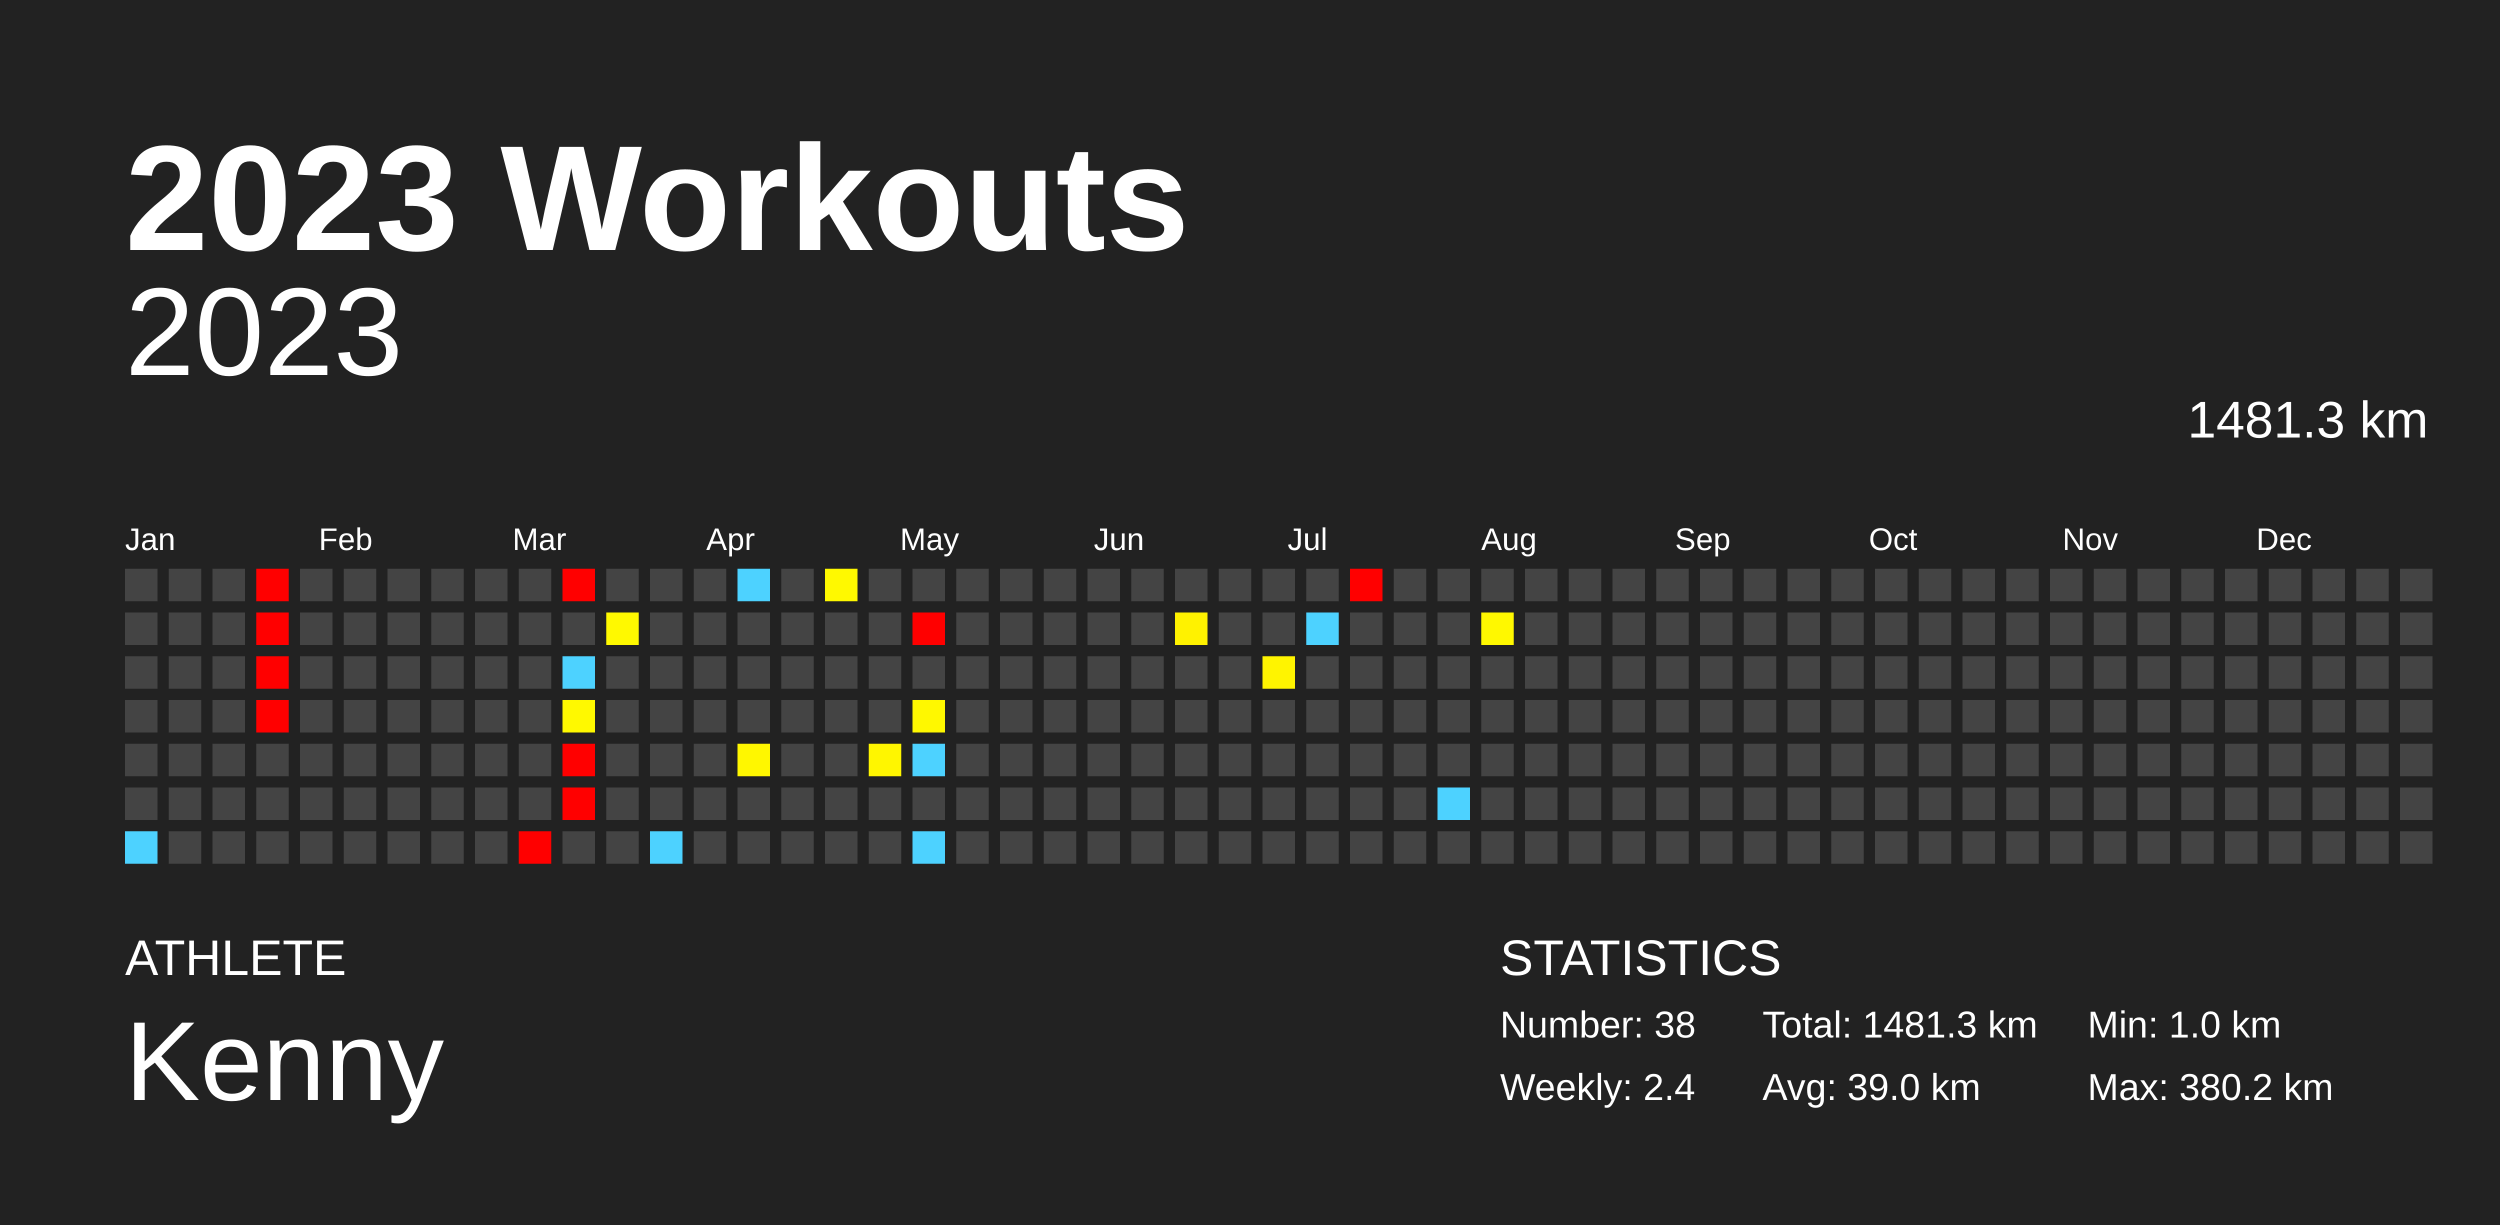
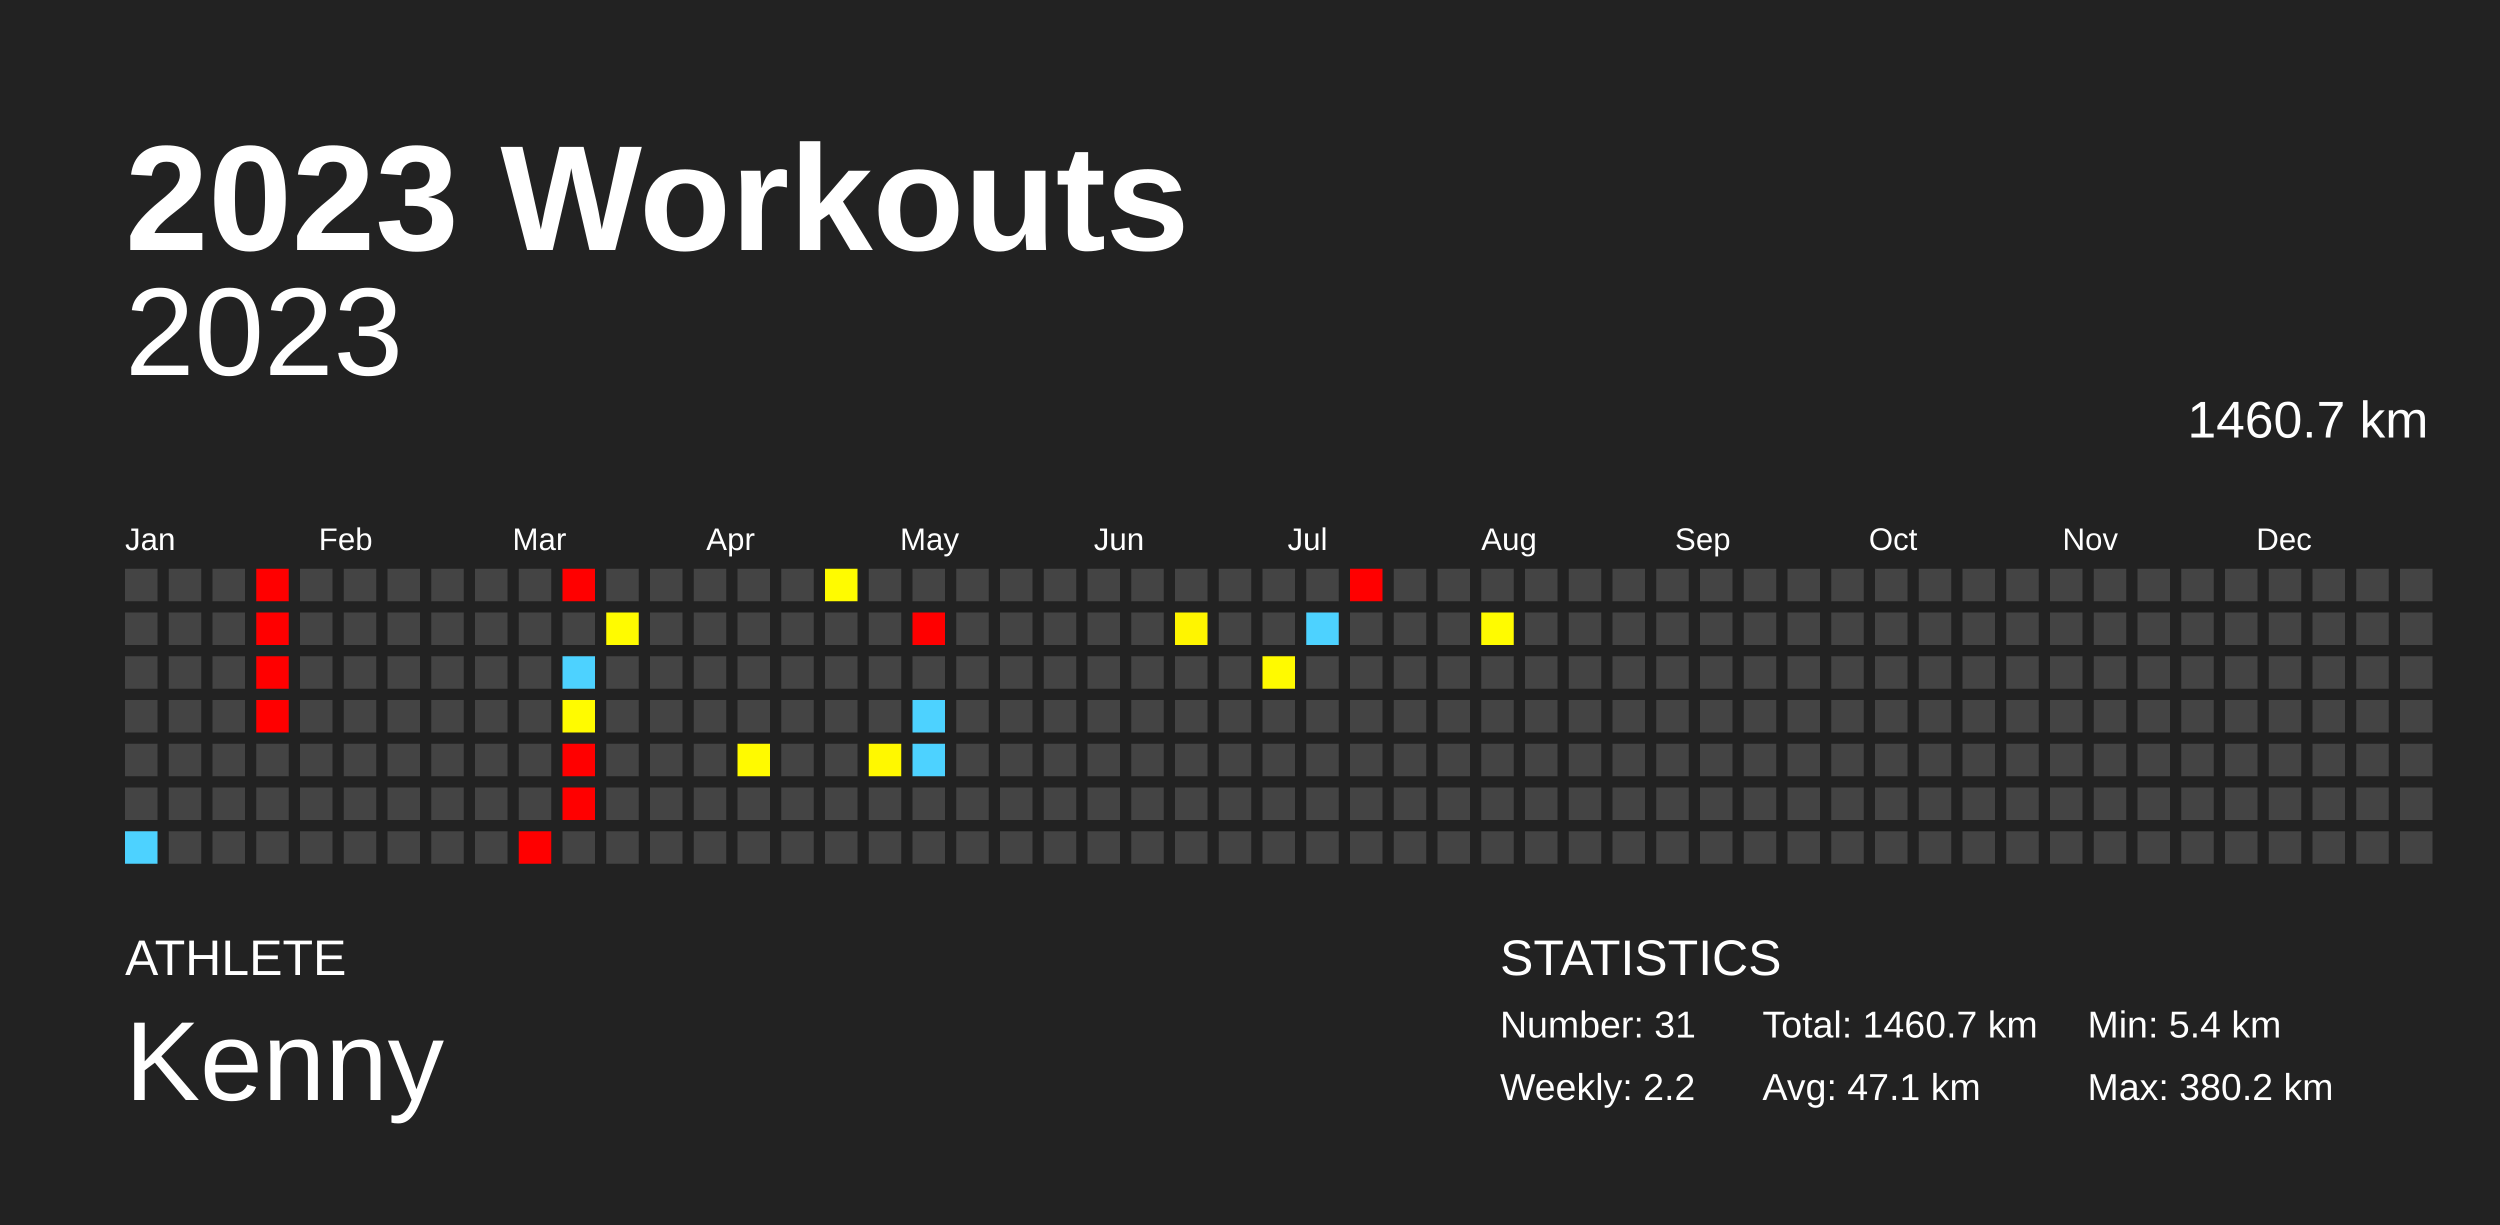
<svg xmlns="http://www.w3.org/2000/svg" baseProfile="full" height="98mm" version="1.1" viewBox="0,0,200,98" width="200mm">
  <defs />
  <rect fill="#222222" height="98" width="200" x="0" y="0" />
  <text fill="#FFFFFF" style="font-size:12px; font-family:Arial; font-weight:bold;" x="10" y="20">2023 Workouts</text>
  <text fill="#FFFFFF" style="font-size:4px; font-family:Arial" x="10" y="78">ATHLETE</text>
  <text fill="#FFFFFF" style="font-size:9px; font-family:Arial" x="10" y="88">Kenny</text>
  <text fill="#FFFFFF" style="font-size:4px; font-family:Arial" x="120" y="78">STATISTICS</text>
-   <text fill="#FFFFFF" style="font-size:3px; font-family:Arial" x="120" y="83">Number: 38</text>
-   <text fill="#FFFFFF" style="font-size:3px; font-family:Arial" x="120" y="88">Weekly: 2.4</text>
-   <text fill="#FFFFFF" style="font-size:3px; font-family:Arial" x="141" y="83">Total: 1481.3 km</text>
-   <text fill="#FFFFFF" style="font-size:3px; font-family:Arial" x="141" y="88">Avg: 39.0 km</text>
-   <text fill="#FFFFFF" style="font-size:3px; font-family:Arial" x="167" y="83">Min: 1.0 km</text>
+   <text fill="#FFFFFF" style="font-size:3px; font-family:Arial" x="120" y="83">Number: 31</text>
+   <text fill="#FFFFFF" style="font-size:3px; font-family:Arial" x="120" y="88">Weekly: 2.2</text>
+   <text fill="#FFFFFF" style="font-size:3px; font-family:Arial" x="141" y="83">Total: 1460.7 km</text>
+   <text fill="#FFFFFF" style="font-size:3px; font-family:Arial" x="141" y="88">Avg: 47.1 km</text>
+   <text fill="#FFFFFF" style="font-size:3px; font-family:Arial" x="167" y="83">Min: 5.4 km</text>
  <text fill="#FFFFFF" style="font-size:3px; font-family:Arial" x="167" y="88">Max: 380.2 km</text>
  <text alignment-baseline="hanging" fill="#FFFFFF" style="font-size:10.0px; font-family:Arial;" x="10" y="30">2023</text>
-   <text alignment-baseline="hanging" fill="#FFFFFF" style="font-size:4.125px; font-family:Arial;" x="175" y="35">1481.3 km</text>
+   <text alignment-baseline="hanging" fill="#FFFFFF" style="font-size:4.125px; font-family:Arial;" x="175" y="35">1460.7 km</text>
  <text fill="#FFFFFF" style="font-size:2.5px; font-family:Arial" x="10.0" y="44">Jan</text>
  <text fill="#FFFFFF" style="font-size:2.5px; font-family:Arial" x="25.5" y="44">Feb</text>
  <text fill="#FFFFFF" style="font-size:2.5px; font-family:Arial" x="41.0" y="44">Mar</text>
  <text fill="#FFFFFF" style="font-size:2.5px; font-family:Arial" x="56.5" y="44">Apr</text>
  <text fill="#FFFFFF" style="font-size:2.5px; font-family:Arial" x="72.0" y="44">May</text>
  <text fill="#FFFFFF" style="font-size:2.5px; font-family:Arial" x="87.5" y="44">Jun</text>
  <text fill="#FFFFFF" style="font-size:2.5px; font-family:Arial" x="103.0" y="44">Jul</text>
  <text fill="#FFFFFF" style="font-size:2.5px; font-family:Arial" x="118.5" y="44">Aug</text>
  <text fill="#FFFFFF" style="font-size:2.5px; font-family:Arial" x="134.0" y="44">Sep</text>
  <text fill="#FFFFFF" style="font-size:2.5px; font-family:Arial" x="149.5" y="44">Oct</text>
  <text fill="#FFFFFF" style="font-size:2.5px; font-family:Arial" x="165.0" y="44">Nov</text>
  <text fill="#FFFFFF" style="font-size:2.5px; font-family:Arial" x="180.5" y="44">Dec</text>
  <rect fill="#444444" height="2.6" width="2.6" x="10.0" y="45.5" />
  <rect fill="#444444" height="2.6" width="2.6" x="10.0" y="49.0" />
  <rect fill="#444444" height="2.6" width="2.6" x="10.0" y="52.5" />
  <rect fill="#444444" height="2.6" width="2.6" x="10.0" y="56.0" />
  <rect fill="#444444" height="2.6" width="2.6" x="10.0" y="59.5" />
  <rect fill="#444444" height="2.6" width="2.6" x="10.0" y="63.0" />
  <rect fill="#4dd2ff" height="2.6" width="2.6" x="10.0" y="66.5" />
  <rect fill="#444444" height="2.6" width="2.6" x="13.5" y="45.5" />
  <rect fill="#444444" height="2.6" width="2.6" x="13.5" y="49.0" />
  <rect fill="#444444" height="2.6" width="2.6" x="13.5" y="52.5" />
  <rect fill="#444444" height="2.6" width="2.6" x="13.5" y="56.0" />
  <rect fill="#444444" height="2.6" width="2.6" x="13.5" y="59.5" />
  <rect fill="#444444" height="2.6" width="2.6" x="13.5" y="63.0" />
  <rect fill="#444444" height="2.6" width="2.6" x="13.5" y="66.5" />
  <rect fill="#444444" height="2.6" width="2.6" x="17.0" y="45.5" />
  <rect fill="#444444" height="2.6" width="2.6" x="17.0" y="49.0" />
  <rect fill="#444444" height="2.6" width="2.6" x="17.0" y="52.5" />
  <rect fill="#444444" height="2.6" width="2.6" x="17.0" y="56.0" />
  <rect fill="#444444" height="2.6" width="2.6" x="17.0" y="59.5" />
  <rect fill="#444444" height="2.6" width="2.6" x="17.0" y="63.0" />
  <rect fill="#444444" height="2.6" width="2.6" x="17.0" y="66.5" />
  <rect fill="red" height="2.6" width="2.6" x="20.5" y="45.5" />
  <rect fill="red" height="2.6" width="2.6" x="20.5" y="49.0" />
  <rect fill="red" height="2.6" width="2.6" x="20.5" y="52.5" />
  <rect fill="red" height="2.6" width="2.6" x="20.5" y="56.0" />
  <rect fill="#444444" height="2.6" width="2.6" x="20.5" y="59.5" />
  <rect fill="#444444" height="2.6" width="2.6" x="20.5" y="63.0" />
  <rect fill="#444444" height="2.6" width="2.6" x="20.5" y="66.5" />
  <rect fill="#444444" height="2.6" width="2.6" x="24.0" y="45.5" />
  <rect fill="#444444" height="2.6" width="2.6" x="24.0" y="49.0" />
  <rect fill="#444444" height="2.6" width="2.6" x="24.0" y="52.5" />
  <rect fill="#444444" height="2.6" width="2.6" x="24.0" y="56.0" />
  <rect fill="#444444" height="2.6" width="2.6" x="24.0" y="59.5" />
  <rect fill="#444444" height="2.6" width="2.6" x="24.0" y="63.0" />
  <rect fill="#444444" height="2.6" width="2.6" x="24.0" y="66.5" />
  <rect fill="#444444" height="2.6" width="2.6" x="27.5" y="45.5" />
  <rect fill="#444444" height="2.6" width="2.6" x="27.5" y="49.0" />
  <rect fill="#444444" height="2.6" width="2.6" x="27.5" y="52.5" />
  <rect fill="#444444" height="2.6" width="2.6" x="27.5" y="56.0" />
  <rect fill="#444444" height="2.6" width="2.6" x="27.5" y="59.5" />
  <rect fill="#444444" height="2.6" width="2.6" x="27.5" y="63.0" />
  <rect fill="#444444" height="2.6" width="2.6" x="27.5" y="66.5" />
  <rect fill="#444444" height="2.6" width="2.6" x="31.0" y="45.5" />
  <rect fill="#444444" height="2.6" width="2.6" x="31.0" y="49.0" />
  <rect fill="#444444" height="2.6" width="2.6" x="31.0" y="52.5" />
  <rect fill="#444444" height="2.6" width="2.6" x="31.0" y="56.0" />
  <rect fill="#444444" height="2.6" width="2.6" x="31.0" y="59.5" />
  <rect fill="#444444" height="2.6" width="2.6" x="31.0" y="63.0" />
  <rect fill="#444444" height="2.6" width="2.6" x="31.0" y="66.5" />
  <rect fill="#444444" height="2.6" width="2.6" x="34.5" y="45.5" />
  <rect fill="#444444" height="2.6" width="2.6" x="34.5" y="49.0" />
  <rect fill="#444444" height="2.6" width="2.6" x="34.5" y="52.5" />
  <rect fill="#444444" height="2.6" width="2.6" x="34.5" y="56.0" />
  <rect fill="#444444" height="2.6" width="2.6" x="34.5" y="59.5" />
  <rect fill="#444444" height="2.6" width="2.6" x="34.5" y="63.0" />
  <rect fill="#444444" height="2.6" width="2.6" x="34.5" y="66.5" />
  <rect fill="#444444" height="2.6" width="2.6" x="38.0" y="45.5" />
  <rect fill="#444444" height="2.6" width="2.6" x="38.0" y="49.0" />
  <rect fill="#444444" height="2.6" width="2.6" x="38.0" y="52.5" />
  <rect fill="#444444" height="2.6" width="2.6" x="38.0" y="56.0" />
  <rect fill="#444444" height="2.6" width="2.6" x="38.0" y="59.5" />
  <rect fill="#444444" height="2.6" width="2.6" x="38.0" y="63.0" />
  <rect fill="#444444" height="2.6" width="2.6" x="38.0" y="66.5" />
  <rect fill="#444444" height="2.6" width="2.6" x="41.5" y="45.5" />
  <rect fill="#444444" height="2.6" width="2.6" x="41.5" y="49.0" />
  <rect fill="#444444" height="2.6" width="2.6" x="41.5" y="52.5" />
  <rect fill="#444444" height="2.6" width="2.6" x="41.5" y="56.0" />
  <rect fill="#444444" height="2.6" width="2.6" x="41.5" y="59.5" />
  <rect fill="#444444" height="2.6" width="2.6" x="41.5" y="63.0" />
  <rect fill="red" height="2.6" width="2.6" x="41.5" y="66.5" />
  <rect fill="red" height="2.6" width="2.6" x="45.0" y="45.5" />
  <rect fill="#444444" height="2.6" width="2.6" x="45.0" y="49.0" />
  <rect fill="#4dd2ff" height="2.6" width="2.6" x="45.0" y="52.5" />
-   <rect fill="#fff900" height="2.6" width="2.6" x="45.0" y="56.0" />
+   <rect fill="#fffb00" height="2.6" width="2.6" x="45.0" y="56.0" />
  <rect fill="red" height="2.6" width="2.6" x="45.0" y="59.5" />
  <rect fill="red" height="2.6" width="2.6" x="45.0" y="63.0" />
  <rect fill="#444444" height="2.6" width="2.6" x="45.0" y="66.5" />
  <rect fill="#444444" height="2.6" width="2.6" x="48.5" y="45.5" />
-   <rect fill="#fff900" height="2.6" width="2.6" x="48.5" y="49.0" />
+   <rect fill="#fffb00" height="2.6" width="2.6" x="48.5" y="49.0" />
  <rect fill="#444444" height="2.6" width="2.6" x="48.5" y="52.5" />
  <rect fill="#444444" height="2.6" width="2.6" x="48.5" y="56.0" />
  <rect fill="#444444" height="2.6" width="2.6" x="48.5" y="59.5" />
  <rect fill="#444444" height="2.6" width="2.6" x="48.5" y="63.0" />
  <rect fill="#444444" height="2.6" width="2.6" x="48.5" y="66.5" />
  <rect fill="#444444" height="2.6" width="2.6" x="52.0" y="45.5" />
  <rect fill="#444444" height="2.6" width="2.6" x="52.0" y="49.0" />
  <rect fill="#444444" height="2.6" width="2.6" x="52.0" y="52.5" />
  <rect fill="#444444" height="2.6" width="2.6" x="52.0" y="56.0" />
  <rect fill="#444444" height="2.6" width="2.6" x="52.0" y="59.5" />
  <rect fill="#444444" height="2.6" width="2.6" x="52.0" y="63.0" />
-   <rect fill="#4dd2ff" height="2.6" width="2.6" x="52.0" y="66.5" />
+   <rect fill="#444444" height="2.6" width="2.6" x="52.0" y="66.5" />
  <rect fill="#444444" height="2.6" width="2.6" x="55.5" y="45.5" />
  <rect fill="#444444" height="2.6" width="2.6" x="55.5" y="49.0" />
  <rect fill="#444444" height="2.6" width="2.6" x="55.5" y="52.5" />
  <rect fill="#444444" height="2.6" width="2.6" x="55.5" y="56.0" />
  <rect fill="#444444" height="2.6" width="2.6" x="55.5" y="59.5" />
  <rect fill="#444444" height="2.6" width="2.6" x="55.5" y="63.0" />
  <rect fill="#444444" height="2.6" width="2.6" x="55.5" y="66.5" />
-   <rect fill="#4dd2ff" height="2.6" width="2.6" x="59.0" y="45.5" />
+   <rect fill="#444444" height="2.6" width="2.6" x="59.0" y="45.5" />
  <rect fill="#444444" height="2.6" width="2.6" x="59.0" y="49.0" />
  <rect fill="#444444" height="2.6" width="2.6" x="59.0" y="52.5" />
  <rect fill="#444444" height="2.6" width="2.6" x="59.0" y="56.0" />
-   <rect fill="#fff700" height="2.6" width="2.6" x="59.0" y="59.5" />
+   <rect fill="#fffa00" height="2.6" width="2.6" x="59.0" y="59.5" />
  <rect fill="#444444" height="2.6" width="2.6" x="59.0" y="63.0" />
  <rect fill="#444444" height="2.6" width="2.6" x="59.0" y="66.5" />
  <rect fill="#444444" height="2.6" width="2.6" x="62.5" y="45.5" />
  <rect fill="#444444" height="2.6" width="2.6" x="62.5" y="49.0" />
  <rect fill="#444444" height="2.6" width="2.6" x="62.5" y="52.5" />
  <rect fill="#444444" height="2.6" width="2.6" x="62.5" y="56.0" />
  <rect fill="#444444" height="2.6" width="2.6" x="62.5" y="59.5" />
  <rect fill="#444444" height="2.6" width="2.6" x="62.5" y="63.0" />
  <rect fill="#444444" height="2.6" width="2.6" x="62.5" y="66.5" />
-   <rect fill="#fff900" height="2.6" width="2.6" x="66.0" y="45.5" />
+   <rect fill="#fffb00" height="2.6" width="2.6" x="66.0" y="45.5" />
  <rect fill="#444444" height="2.6" width="2.6" x="66.0" y="49.0" />
  <rect fill="#444444" height="2.6" width="2.6" x="66.0" y="52.5" />
  <rect fill="#444444" height="2.6" width="2.6" x="66.0" y="56.0" />
  <rect fill="#444444" height="2.6" width="2.6" x="66.0" y="59.5" />
  <rect fill="#444444" height="2.6" width="2.6" x="66.0" y="63.0" />
  <rect fill="#444444" height="2.6" width="2.6" x="66.0" y="66.5" />
  <rect fill="#444444" height="2.6" width="2.6" x="69.5" y="45.5" />
  <rect fill="#444444" height="2.6" width="2.6" x="69.5" y="49.0" />
  <rect fill="#444444" height="2.6" width="2.6" x="69.5" y="52.5" />
  <rect fill="#444444" height="2.6" width="2.6" x="69.5" y="56.0" />
-   <rect fill="#fff600" height="2.6" width="2.6" x="69.5" y="59.5" />
+   <rect fill="#fff800" height="2.6" width="2.6" x="69.5" y="59.5" />
  <rect fill="#444444" height="2.6" width="2.6" x="69.5" y="63.0" />
  <rect fill="#444444" height="2.6" width="2.6" x="69.5" y="66.5" />
  <rect fill="#444444" height="2.6" width="2.6" x="73.0" y="45.5" />
  <rect fill="red" height="2.6" width="2.6" x="73.0" y="49.0" />
  <rect fill="#444444" height="2.6" width="2.6" x="73.0" y="52.5" />
-   <rect fill="#fff800" height="2.6" width="2.6" x="73.0" y="56.0" />
+   <rect fill="#4dd2ff" height="2.6" width="2.6" x="73.0" y="56.0" />
  <rect fill="#4dd2ff" height="2.6" width="2.6" x="73.0" y="59.5" />
  <rect fill="#444444" height="2.6" width="2.6" x="73.0" y="63.0" />
-   <rect fill="#4dd2ff" height="2.6" width="2.6" x="73.0" y="66.5" />
+   <rect fill="#444444" height="2.6" width="2.6" x="73.0" y="66.5" />
  <rect fill="#444444" height="2.6" width="2.6" x="76.5" y="45.5" />
  <rect fill="#444444" height="2.6" width="2.6" x="76.5" y="49.0" />
  <rect fill="#444444" height="2.6" width="2.6" x="76.5" y="52.5" />
  <rect fill="#444444" height="2.6" width="2.6" x="76.5" y="56.0" />
  <rect fill="#444444" height="2.6" width="2.6" x="76.5" y="59.5" />
  <rect fill="#444444" height="2.6" width="2.6" x="76.5" y="63.0" />
  <rect fill="#444444" height="2.6" width="2.6" x="76.5" y="66.5" />
  <rect fill="#444444" height="2.6" width="2.6" x="80.0" y="45.5" />
  <rect fill="#444444" height="2.6" width="2.6" x="80.0" y="49.0" />
  <rect fill="#444444" height="2.6" width="2.6" x="80.0" y="52.5" />
  <rect fill="#444444" height="2.6" width="2.6" x="80.0" y="56.0" />
  <rect fill="#444444" height="2.6" width="2.6" x="80.0" y="59.5" />
  <rect fill="#444444" height="2.6" width="2.6" x="80.0" y="63.0" />
  <rect fill="#444444" height="2.6" width="2.6" x="80.0" y="66.5" />
  <rect fill="#444444" height="2.6" width="2.6" x="83.5" y="45.5" />
  <rect fill="#444444" height="2.6" width="2.6" x="83.5" y="49.0" />
  <rect fill="#444444" height="2.6" width="2.6" x="83.5" y="52.5" />
  <rect fill="#444444" height="2.6" width="2.6" x="83.5" y="56.0" />
  <rect fill="#444444" height="2.6" width="2.6" x="83.5" y="59.5" />
  <rect fill="#444444" height="2.6" width="2.6" x="83.5" y="63.0" />
  <rect fill="#444444" height="2.6" width="2.6" x="83.5" y="66.5" />
  <rect fill="#444444" height="2.6" width="2.6" x="87.0" y="45.5" />
  <rect fill="#444444" height="2.6" width="2.6" x="87.0" y="49.0" />
  <rect fill="#444444" height="2.6" width="2.6" x="87.0" y="52.5" />
  <rect fill="#444444" height="2.6" width="2.6" x="87.0" y="56.0" />
  <rect fill="#444444" height="2.6" width="2.6" x="87.0" y="59.5" />
  <rect fill="#444444" height="2.6" width="2.6" x="87.0" y="63.0" />
  <rect fill="#444444" height="2.6" width="2.6" x="87.0" y="66.5" />
  <rect fill="#444444" height="2.6" width="2.6" x="90.5" y="45.5" />
  <rect fill="#444444" height="2.6" width="2.6" x="90.5" y="49.0" />
  <rect fill="#444444" height="2.6" width="2.6" x="90.5" y="52.5" />
  <rect fill="#444444" height="2.6" width="2.6" x="90.5" y="56.0" />
  <rect fill="#444444" height="2.6" width="2.6" x="90.5" y="59.5" />
  <rect fill="#444444" height="2.6" width="2.6" x="90.5" y="63.0" />
  <rect fill="#444444" height="2.6" width="2.6" x="90.5" y="66.5" />
  <rect fill="#444444" height="2.6" width="2.6" x="94.0" y="45.5" />
-   <rect fill="#fff200" height="2.6" width="2.6" x="94.0" y="49.0" />
+   <rect fill="#fff500" height="2.6" width="2.6" x="94.0" y="49.0" />
  <rect fill="#444444" height="2.6" width="2.6" x="94.0" y="52.5" />
  <rect fill="#444444" height="2.6" width="2.6" x="94.0" y="56.0" />
  <rect fill="#444444" height="2.6" width="2.6" x="94.0" y="59.5" />
  <rect fill="#444444" height="2.6" width="2.6" x="94.0" y="63.0" />
  <rect fill="#444444" height="2.6" width="2.6" x="94.0" y="66.5" />
  <rect fill="#444444" height="2.6" width="2.6" x="97.5" y="45.5" />
  <rect fill="#444444" height="2.6" width="2.6" x="97.5" y="49.0" />
  <rect fill="#444444" height="2.6" width="2.6" x="97.5" y="52.5" />
  <rect fill="#444444" height="2.6" width="2.6" x="97.5" y="56.0" />
  <rect fill="#444444" height="2.6" width="2.6" x="97.5" y="59.5" />
  <rect fill="#444444" height="2.6" width="2.6" x="97.5" y="63.0" />
  <rect fill="#444444" height="2.6" width="2.6" x="97.5" y="66.5" />
  <rect fill="#444444" height="2.6" width="2.6" x="101.0" y="45.5" />
  <rect fill="#444444" height="2.6" width="2.6" x="101.0" y="49.0" />
-   <rect fill="#fff400" height="2.6" width="2.6" x="101.0" y="52.5" />
+   <rect fill="#fffa00" height="2.6" width="2.6" x="101.0" y="52.5" />
  <rect fill="#444444" height="2.6" width="2.6" x="101.0" y="56.0" />
  <rect fill="#444444" height="2.6" width="2.6" x="101.0" y="59.5" />
  <rect fill="#444444" height="2.6" width="2.6" x="101.0" y="63.0" />
  <rect fill="#444444" height="2.6" width="2.6" x="101.0" y="66.5" />
  <rect fill="#444444" height="2.6" width="2.6" x="104.5" y="45.5" />
  <rect fill="#4dd2ff" height="2.6" width="2.6" x="104.5" y="49.0" />
  <rect fill="#444444" height="2.6" width="2.6" x="104.5" y="52.5" />
  <rect fill="#444444" height="2.6" width="2.6" x="104.5" y="56.0" />
  <rect fill="#444444" height="2.6" width="2.6" x="104.5" y="59.5" />
  <rect fill="#444444" height="2.6" width="2.6" x="104.5" y="63.0" />
  <rect fill="#444444" height="2.6" width="2.6" x="104.5" y="66.5" />
  <rect fill="red" height="2.6" width="2.6" x="108.0" y="45.5" />
  <rect fill="#444444" height="2.6" width="2.6" x="108.0" y="49.0" />
  <rect fill="#444444" height="2.6" width="2.6" x="108.0" y="52.5" />
  <rect fill="#444444" height="2.6" width="2.6" x="108.0" y="56.0" />
  <rect fill="#444444" height="2.6" width="2.6" x="108.0" y="59.5" />
  <rect fill="#444444" height="2.6" width="2.6" x="108.0" y="63.0" />
  <rect fill="#444444" height="2.6" width="2.6" x="108.0" y="66.5" />
  <rect fill="#444444" height="2.6" width="2.6" x="111.5" y="45.5" />
  <rect fill="#444444" height="2.6" width="2.6" x="111.5" y="49.0" />
  <rect fill="#444444" height="2.6" width="2.6" x="111.5" y="52.5" />
  <rect fill="#444444" height="2.6" width="2.6" x="111.5" y="56.0" />
  <rect fill="#444444" height="2.6" width="2.6" x="111.5" y="59.5" />
  <rect fill="#444444" height="2.6" width="2.6" x="111.5" y="63.0" />
  <rect fill="#444444" height="2.6" width="2.6" x="111.5" y="66.5" />
  <rect fill="#444444" height="2.6" width="2.6" x="115.0" y="45.5" />
  <rect fill="#444444" height="2.6" width="2.6" x="115.0" y="49.0" />
  <rect fill="#444444" height="2.6" width="2.6" x="115.0" y="52.5" />
  <rect fill="#444444" height="2.6" width="2.6" x="115.0" y="56.0" />
  <rect fill="#444444" height="2.6" width="2.6" x="115.0" y="59.5" />
-   <rect fill="#4dd2ff" height="2.6" width="2.6" x="115.0" y="63.0" />
+   <rect fill="#444444" height="2.6" width="2.6" x="115.0" y="63.0" />
  <rect fill="#444444" height="2.6" width="2.6" x="115.0" y="66.5" />
  <rect fill="#444444" height="2.6" width="2.6" x="118.5" y="45.5" />
-   <rect fill="#fff800" height="2.6" width="2.6" x="118.5" y="49.0" />
+   <rect fill="#fffb00" height="2.6" width="2.6" x="118.5" y="49.0" />
  <rect fill="#444444" height="2.6" width="2.6" x="118.5" y="52.5" />
  <rect fill="#444444" height="2.6" width="2.6" x="118.5" y="56.0" />
  <rect fill="#444444" height="2.6" width="2.6" x="118.5" y="59.5" />
  <rect fill="#444444" height="2.6" width="2.6" x="118.5" y="63.0" />
  <rect fill="#444444" height="2.6" width="2.6" x="118.5" y="66.5" />
  <rect fill="#444444" height="2.6" width="2.6" x="122.0" y="45.5" />
  <rect fill="#444444" height="2.6" width="2.6" x="122.0" y="49.0" />
  <rect fill="#444444" height="2.6" width="2.6" x="122.0" y="52.5" />
  <rect fill="#444444" height="2.6" width="2.6" x="122.0" y="56.0" />
  <rect fill="#444444" height="2.6" width="2.6" x="122.0" y="59.5" />
  <rect fill="#444444" height="2.6" width="2.6" x="122.0" y="63.0" />
  <rect fill="#444444" height="2.6" width="2.6" x="122.0" y="66.5" />
  <rect fill="#444444" height="2.6" width="2.6" x="125.5" y="45.5" />
  <rect fill="#444444" height="2.6" width="2.6" x="125.5" y="49.0" />
  <rect fill="#444444" height="2.6" width="2.6" x="125.5" y="52.5" />
  <rect fill="#444444" height="2.6" width="2.6" x="125.5" y="56.0" />
  <rect fill="#444444" height="2.6" width="2.6" x="125.5" y="59.5" />
  <rect fill="#444444" height="2.6" width="2.6" x="125.5" y="63.0" />
  <rect fill="#444444" height="2.6" width="2.6" x="125.5" y="66.5" />
  <rect fill="#444444" height="2.6" width="2.6" x="129.0" y="45.5" />
  <rect fill="#444444" height="2.6" width="2.6" x="129.0" y="49.0" />
  <rect fill="#444444" height="2.6" width="2.6" x="129.0" y="52.5" />
  <rect fill="#444444" height="2.6" width="2.6" x="129.0" y="56.0" />
  <rect fill="#444444" height="2.6" width="2.6" x="129.0" y="59.5" />
  <rect fill="#444444" height="2.6" width="2.6" x="129.0" y="63.0" />
  <rect fill="#444444" height="2.6" width="2.6" x="129.0" y="66.5" />
  <rect fill="#444444" height="2.6" width="2.6" x="132.5" y="45.5" />
  <rect fill="#444444" height="2.6" width="2.6" x="132.5" y="49.0" />
  <rect fill="#444444" height="2.6" width="2.6" x="132.5" y="52.5" />
  <rect fill="#444444" height="2.6" width="2.6" x="132.5" y="56.0" />
  <rect fill="#444444" height="2.6" width="2.6" x="132.5" y="59.5" />
  <rect fill="#444444" height="2.6" width="2.6" x="132.5" y="63.0" />
  <rect fill="#444444" height="2.6" width="2.6" x="132.5" y="66.5" />
  <rect fill="#444444" height="2.6" width="2.6" x="136.0" y="45.5" />
  <rect fill="#444444" height="2.6" width="2.6" x="136.0" y="49.0" />
  <rect fill="#444444" height="2.6" width="2.6" x="136.0" y="52.5" />
  <rect fill="#444444" height="2.6" width="2.6" x="136.0" y="56.0" />
  <rect fill="#444444" height="2.6" width="2.6" x="136.0" y="59.5" />
  <rect fill="#444444" height="2.6" width="2.6" x="136.0" y="63.0" />
  <rect fill="#444444" height="2.6" width="2.6" x="136.0" y="66.5" />
  <rect fill="#444444" height="2.6" width="2.6" x="139.5" y="45.5" />
  <rect fill="#444444" height="2.6" width="2.6" x="139.5" y="49.0" />
  <rect fill="#444444" height="2.6" width="2.6" x="139.5" y="52.5" />
  <rect fill="#444444" height="2.6" width="2.6" x="139.5" y="56.0" />
  <rect fill="#444444" height="2.6" width="2.6" x="139.5" y="59.5" />
  <rect fill="#444444" height="2.6" width="2.6" x="139.5" y="63.0" />
  <rect fill="#444444" height="2.6" width="2.6" x="139.5" y="66.5" />
  <rect fill="#444444" height="2.6" width="2.6" x="143.0" y="45.5" />
  <rect fill="#444444" height="2.6" width="2.6" x="143.0" y="49.0" />
  <rect fill="#444444" height="2.6" width="2.6" x="143.0" y="52.5" />
  <rect fill="#444444" height="2.6" width="2.6" x="143.0" y="56.0" />
  <rect fill="#444444" height="2.6" width="2.6" x="143.0" y="59.5" />
  <rect fill="#444444" height="2.6" width="2.6" x="143.0" y="63.0" />
  <rect fill="#444444" height="2.6" width="2.6" x="143.0" y="66.5" />
  <rect fill="#444444" height="2.6" width="2.6" x="146.5" y="45.5" />
  <rect fill="#444444" height="2.6" width="2.6" x="146.5" y="49.0" />
  <rect fill="#444444" height="2.6" width="2.6" x="146.5" y="52.5" />
  <rect fill="#444444" height="2.6" width="2.6" x="146.5" y="56.0" />
  <rect fill="#444444" height="2.6" width="2.6" x="146.5" y="59.5" />
  <rect fill="#444444" height="2.6" width="2.6" x="146.5" y="63.0" />
  <rect fill="#444444" height="2.6" width="2.6" x="146.5" y="66.5" />
  <rect fill="#444444" height="2.6" width="2.6" x="150.0" y="45.5" />
  <rect fill="#444444" height="2.6" width="2.6" x="150.0" y="49.0" />
  <rect fill="#444444" height="2.6" width="2.6" x="150.0" y="52.5" />
  <rect fill="#444444" height="2.6" width="2.6" x="150.0" y="56.0" />
  <rect fill="#444444" height="2.6" width="2.6" x="150.0" y="59.5" />
  <rect fill="#444444" height="2.6" width="2.6" x="150.0" y="63.0" />
  <rect fill="#444444" height="2.6" width="2.6" x="150.0" y="66.5" />
  <rect fill="#444444" height="2.6" width="2.6" x="153.5" y="45.5" />
  <rect fill="#444444" height="2.6" width="2.6" x="153.5" y="49.0" />
  <rect fill="#444444" height="2.6" width="2.6" x="153.5" y="52.5" />
  <rect fill="#444444" height="2.6" width="2.6" x="153.5" y="56.0" />
  <rect fill="#444444" height="2.6" width="2.6" x="153.5" y="59.5" />
  <rect fill="#444444" height="2.6" width="2.6" x="153.5" y="63.0" />
  <rect fill="#444444" height="2.6" width="2.6" x="153.5" y="66.5" />
  <rect fill="#444444" height="2.6" width="2.6" x="157.0" y="45.5" />
  <rect fill="#444444" height="2.6" width="2.6" x="157.0" y="49.0" />
  <rect fill="#444444" height="2.6" width="2.6" x="157.0" y="52.5" />
  <rect fill="#444444" height="2.6" width="2.6" x="157.0" y="56.0" />
  <rect fill="#444444" height="2.6" width="2.6" x="157.0" y="59.5" />
  <rect fill="#444444" height="2.6" width="2.6" x="157.0" y="63.0" />
  <rect fill="#444444" height="2.6" width="2.6" x="157.0" y="66.5" />
  <rect fill="#444444" height="2.6" width="2.6" x="160.5" y="45.5" />
  <rect fill="#444444" height="2.6" width="2.6" x="160.5" y="49.0" />
  <rect fill="#444444" height="2.6" width="2.6" x="160.5" y="52.5" />
  <rect fill="#444444" height="2.6" width="2.6" x="160.5" y="56.0" />
  <rect fill="#444444" height="2.6" width="2.6" x="160.5" y="59.5" />
  <rect fill="#444444" height="2.6" width="2.6" x="160.5" y="63.0" />
  <rect fill="#444444" height="2.6" width="2.6" x="160.5" y="66.5" />
  <rect fill="#444444" height="2.6" width="2.6" x="164.0" y="45.5" />
  <rect fill="#444444" height="2.6" width="2.6" x="164.0" y="49.0" />
  <rect fill="#444444" height="2.6" width="2.6" x="164.0" y="52.5" />
  <rect fill="#444444" height="2.6" width="2.6" x="164.0" y="56.0" />
  <rect fill="#444444" height="2.6" width="2.6" x="164.0" y="59.5" />
  <rect fill="#444444" height="2.6" width="2.6" x="164.0" y="63.0" />
  <rect fill="#444444" height="2.6" width="2.6" x="164.0" y="66.5" />
  <rect fill="#444444" height="2.6" width="2.6" x="167.5" y="45.5" />
  <rect fill="#444444" height="2.6" width="2.6" x="167.5" y="49.0" />
  <rect fill="#444444" height="2.6" width="2.6" x="167.5" y="52.5" />
  <rect fill="#444444" height="2.6" width="2.6" x="167.5" y="56.0" />
  <rect fill="#444444" height="2.6" width="2.6" x="167.5" y="59.5" />
  <rect fill="#444444" height="2.6" width="2.6" x="167.5" y="63.0" />
  <rect fill="#444444" height="2.6" width="2.6" x="167.5" y="66.5" />
  <rect fill="#444444" height="2.6" width="2.6" x="171.0" y="45.5" />
  <rect fill="#444444" height="2.6" width="2.6" x="171.0" y="49.0" />
  <rect fill="#444444" height="2.6" width="2.6" x="171.0" y="52.5" />
  <rect fill="#444444" height="2.6" width="2.6" x="171.0" y="56.0" />
  <rect fill="#444444" height="2.6" width="2.6" x="171.0" y="59.5" />
  <rect fill="#444444" height="2.6" width="2.6" x="171.0" y="63.0" />
  <rect fill="#444444" height="2.6" width="2.6" x="171.0" y="66.5" />
  <rect fill="#444444" height="2.6" width="2.6" x="174.5" y="45.5" />
  <rect fill="#444444" height="2.6" width="2.6" x="174.5" y="49.0" />
  <rect fill="#444444" height="2.6" width="2.6" x="174.5" y="52.5" />
  <rect fill="#444444" height="2.6" width="2.6" x="174.5" y="56.0" />
  <rect fill="#444444" height="2.6" width="2.6" x="174.5" y="59.5" />
  <rect fill="#444444" height="2.6" width="2.6" x="174.5" y="63.0" />
  <rect fill="#444444" height="2.6" width="2.6" x="174.5" y="66.5" />
  <rect fill="#444444" height="2.6" width="2.6" x="178.0" y="45.5" />
  <rect fill="#444444" height="2.6" width="2.6" x="178.0" y="49.0" />
  <rect fill="#444444" height="2.6" width="2.6" x="178.0" y="52.5" />
  <rect fill="#444444" height="2.6" width="2.6" x="178.0" y="56.0" />
  <rect fill="#444444" height="2.6" width="2.6" x="178.0" y="59.5" />
  <rect fill="#444444" height="2.6" width="2.6" x="178.0" y="63.0" />
  <rect fill="#444444" height="2.6" width="2.6" x="178.0" y="66.5" />
  <rect fill="#444444" height="2.6" width="2.6" x="181.5" y="45.5" />
  <rect fill="#444444" height="2.6" width="2.6" x="181.5" y="49.0" />
  <rect fill="#444444" height="2.6" width="2.6" x="181.5" y="52.5" />
  <rect fill="#444444" height="2.6" width="2.6" x="181.5" y="56.0" />
  <rect fill="#444444" height="2.6" width="2.6" x="181.5" y="59.5" />
  <rect fill="#444444" height="2.6" width="2.6" x="181.5" y="63.0" />
  <rect fill="#444444" height="2.6" width="2.6" x="181.5" y="66.5" />
  <rect fill="#444444" height="2.6" width="2.6" x="185.0" y="45.5" />
  <rect fill="#444444" height="2.6" width="2.6" x="185.0" y="49.0" />
  <rect fill="#444444" height="2.6" width="2.6" x="185.0" y="52.5" />
  <rect fill="#444444" height="2.6" width="2.6" x="185.0" y="56.0" />
  <rect fill="#444444" height="2.6" width="2.6" x="185.0" y="59.5" />
  <rect fill="#444444" height="2.6" width="2.6" x="185.0" y="63.0" />
  <rect fill="#444444" height="2.6" width="2.6" x="185.0" y="66.5" />
  <rect fill="#444444" height="2.6" width="2.6" x="188.5" y="45.5" />
  <rect fill="#444444" height="2.6" width="2.6" x="188.5" y="49.0" />
  <rect fill="#444444" height="2.6" width="2.6" x="188.5" y="52.5" />
  <rect fill="#444444" height="2.6" width="2.6" x="188.5" y="56.0" />
  <rect fill="#444444" height="2.6" width="2.6" x="188.5" y="59.5" />
  <rect fill="#444444" height="2.6" width="2.6" x="188.5" y="63.0" />
  <rect fill="#444444" height="2.6" width="2.6" x="188.5" y="66.5" />
  <rect fill="#444444" height="2.6" width="2.6" x="192.0" y="45.5" />
  <rect fill="#444444" height="2.6" width="2.6" x="192.0" y="49.0" />
  <rect fill="#444444" height="2.6" width="2.6" x="192.0" y="52.5" />
  <rect fill="#444444" height="2.6" width="2.6" x="192.0" y="56.0" />
  <rect fill="#444444" height="2.6" width="2.6" x="192.0" y="59.5" />
  <rect fill="#444444" height="2.6" width="2.6" x="192.0" y="63.0" />
  <rect fill="#444444" height="2.6" width="2.6" x="192.0" y="66.5" />
</svg>
